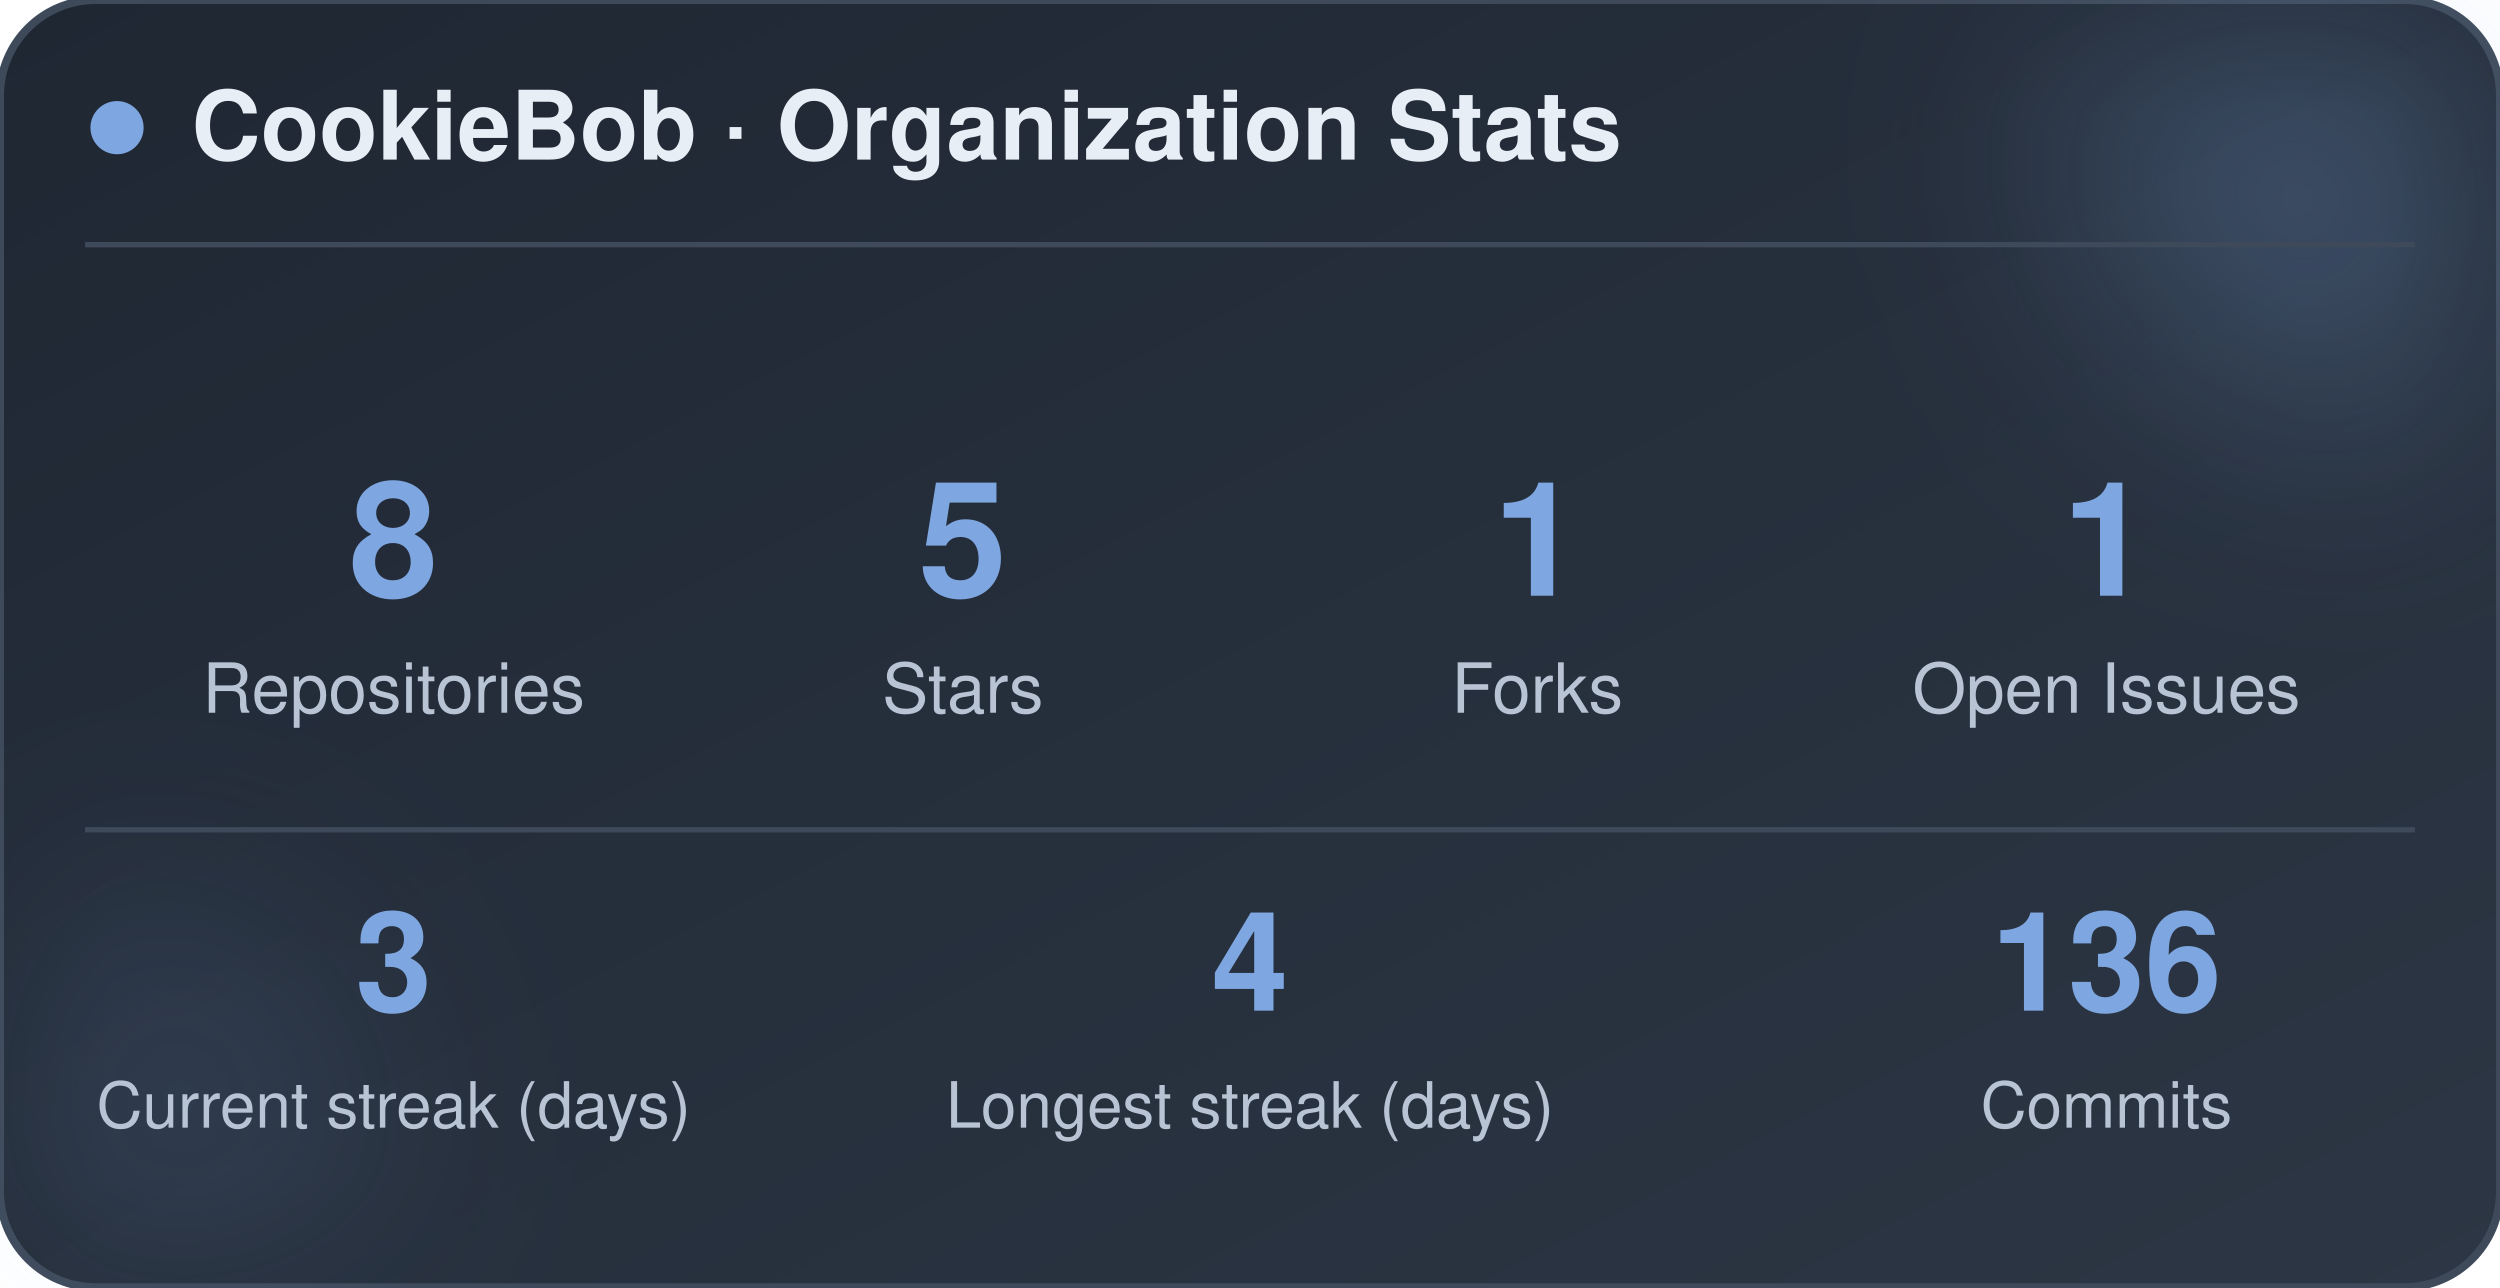
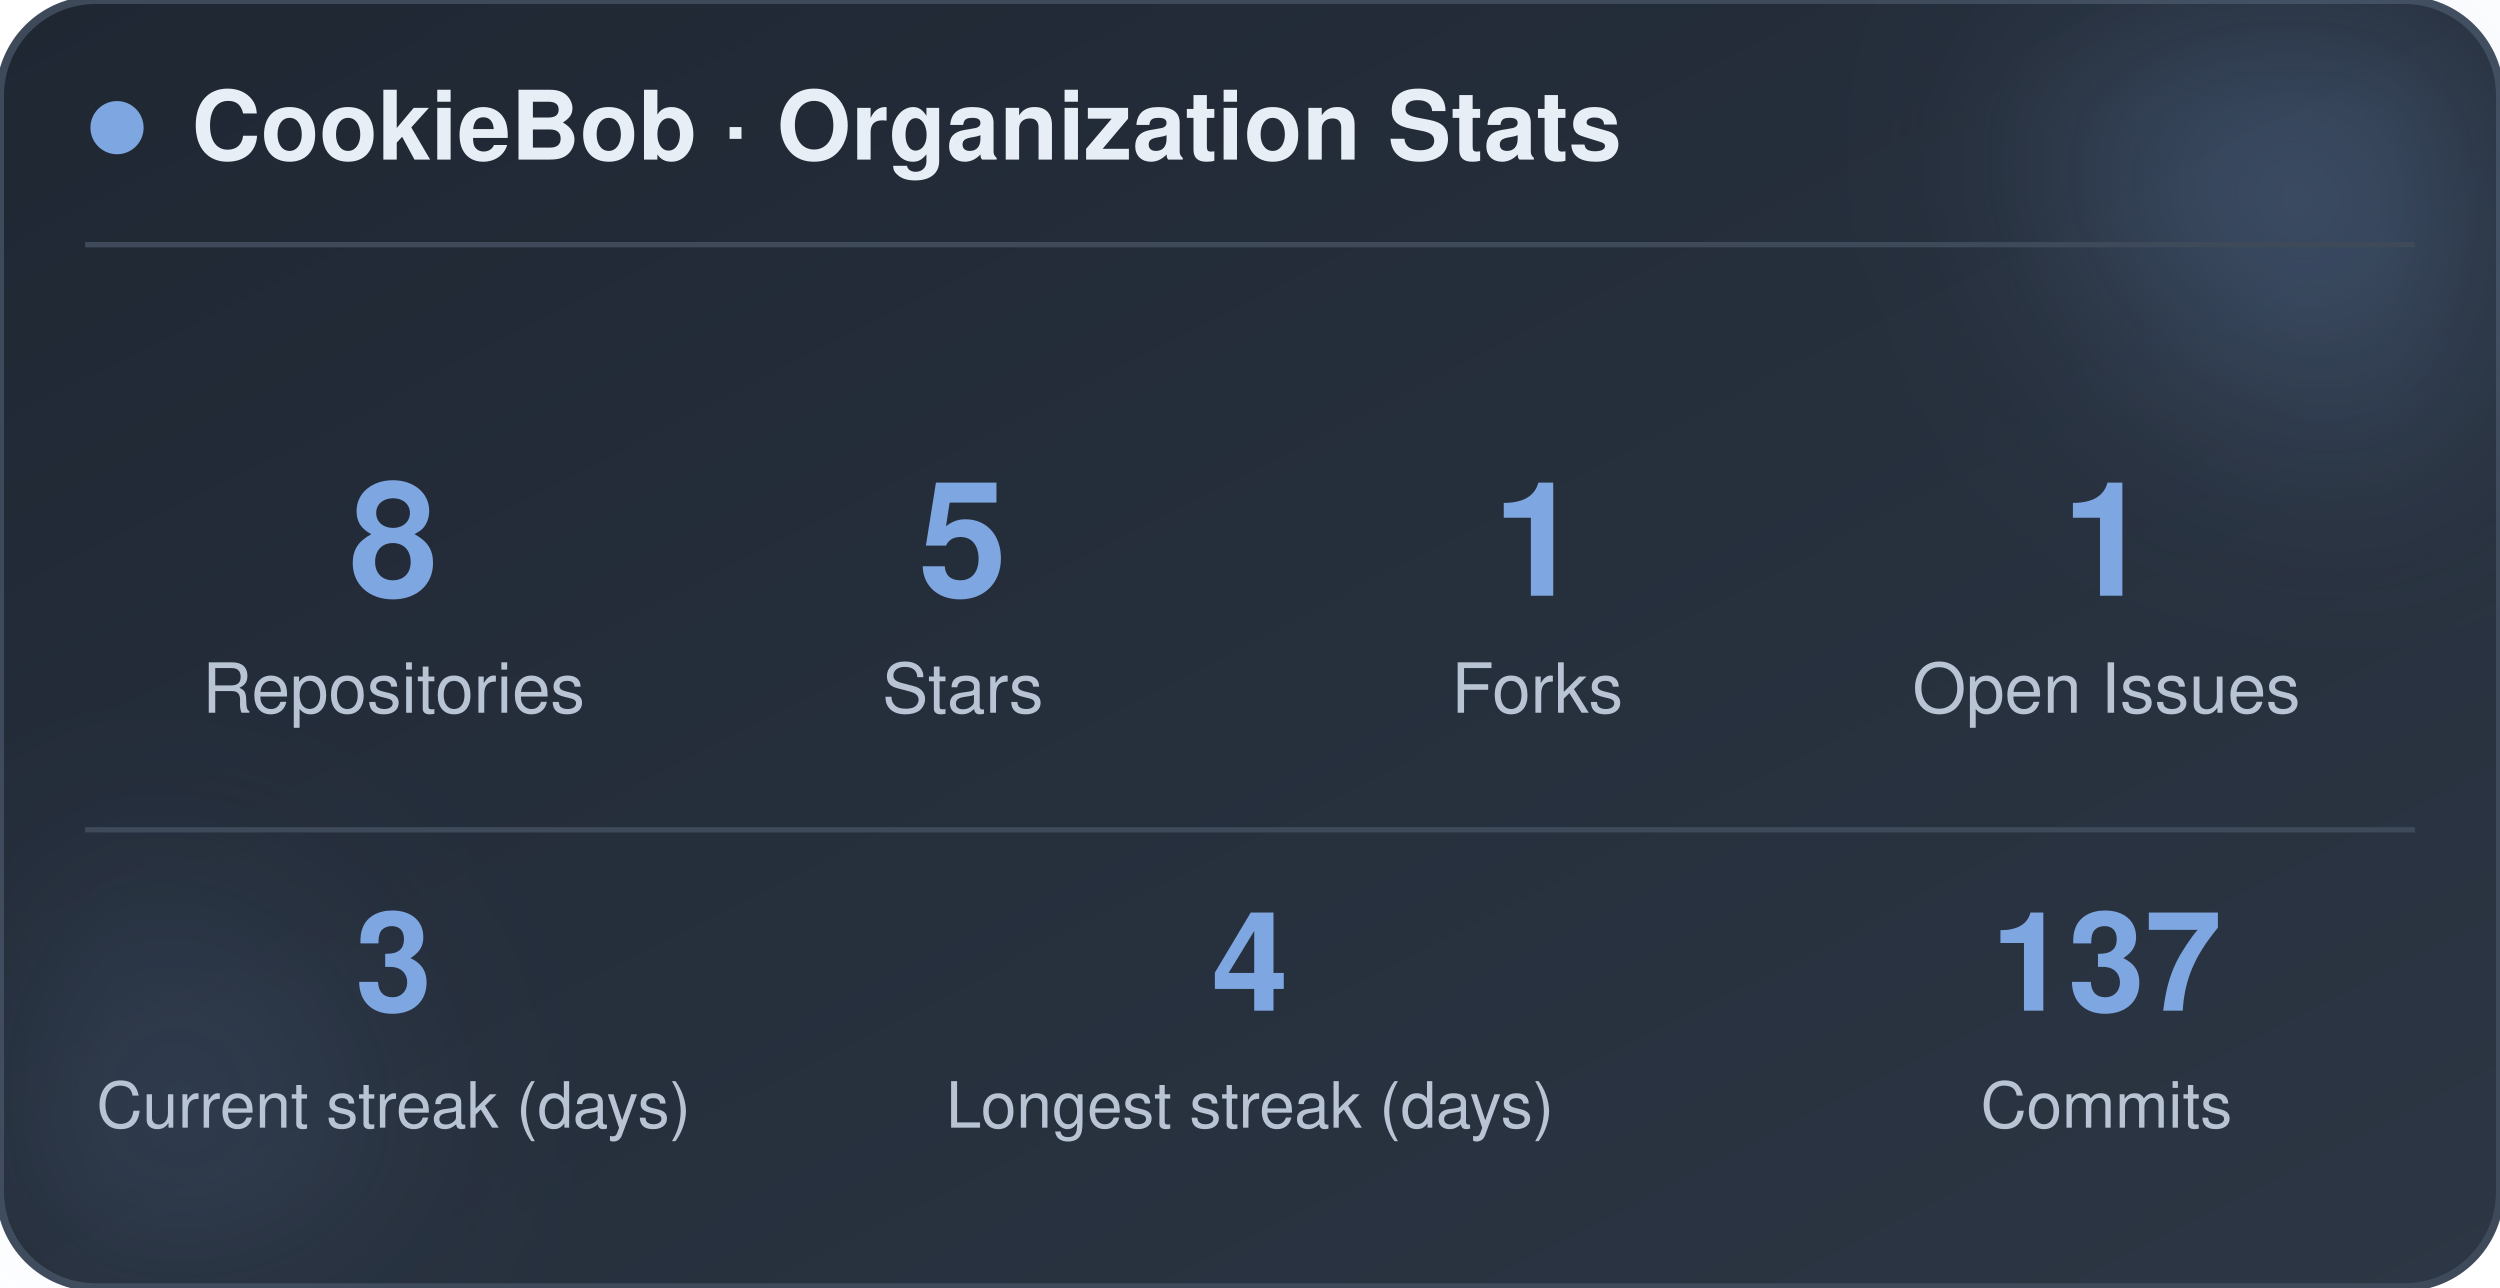
<svg xmlns="http://www.w3.org/2000/svg" width="470" height="242" viewBox="0 0 470 242" role="img" aria-label="CookieBob stats">
  <defs>
    <linearGradient id="bg" x1="0%" y1="0%" x2="100%" y2="100%">
      <stop offset="0%" stop-color="#1f2733" />
      <stop offset="100%" stop-color="#2c3644" />
    </linearGradient>
    <filter id="blur" x="-60%" y="-60%" width="220%" height="220%">
      <feGaussianBlur stdDeviation="22" />
    </filter>
  </defs>
  <rect x="0" y="0" width="470" height="242" rx="18" fill="url(#bg)" stroke="#3e4a5a" stroke-width="1.5" />
  <circle cx="444" cy="24" r="54" fill="#7ea6e0" opacity="0.26" filter="url(#blur)" />
  <circle cx="26" cy="212" r="42" fill="#7ea6e0" opacity="0.14" filter="url(#blur)" />
  <circle cx="22" cy="24" r="5" fill="#7ea6e0" />
  <text x="36" y="30" font-family="-apple-system, BlinkMacSystemFont, 'Segoe UI', Helvetica, Arial, sans-serif" font-size="18" font-weight="700" fill="#e8eef5">CookieBob · Organization Stats</text>
  <line x1="16" y1="46" x2="454" y2="46" stroke="#3e4a5a" stroke-width="1" />
  <text x="74" y="112" text-anchor="middle" font-family="-apple-system, BlinkMacSystemFont, 'Segoe UI', Helvetica, Arial, sans-serif" font-size="30" font-weight="800" fill="#7ea6e0">8</text>
  <text x="74" y="134" text-anchor="middle" font-family="-apple-system, BlinkMacSystemFont, 'Segoe UI', Helvetica, Arial, sans-serif" font-size="13" fill="#b8c4d4">Repositories</text>
  <text x="181" y="112" text-anchor="middle" font-family="-apple-system, BlinkMacSystemFont, 'Segoe UI', Helvetica, Arial, sans-serif" font-size="30" font-weight="800" fill="#7ea6e0">5</text>
  <text x="181" y="134" text-anchor="middle" font-family="-apple-system, BlinkMacSystemFont, 'Segoe UI', Helvetica, Arial, sans-serif" font-size="13" fill="#b8c4d4">Stars</text>
  <text x="289" y="112" text-anchor="middle" font-family="-apple-system, BlinkMacSystemFont, 'Segoe UI', Helvetica, Arial, sans-serif" font-size="30" font-weight="800" fill="#7ea6e0">1</text>
  <text x="289" y="134" text-anchor="middle" font-family="-apple-system, BlinkMacSystemFont, 'Segoe UI', Helvetica, Arial, sans-serif" font-size="13" fill="#b8c4d4">Forks</text>
  <text x="396" y="112" text-anchor="middle" font-family="-apple-system, BlinkMacSystemFont, 'Segoe UI', Helvetica, Arial, sans-serif" font-size="30" font-weight="800" fill="#7ea6e0">1</text>
  <text x="396" y="134" text-anchor="middle" font-family="-apple-system, BlinkMacSystemFont, 'Segoe UI', Helvetica, Arial, sans-serif" font-size="13" fill="#b8c4d4">Open Issues</text>
  <line x1="16" y1="156" x2="454" y2="156" stroke="#3e4a5a" stroke-width="1" />
  <text x="74" y="190" text-anchor="middle" font-family="-apple-system, BlinkMacSystemFont, 'Segoe UI', Helvetica, Arial, sans-serif" font-size="26" font-weight="800" fill="#7ea6e0">3</text>
  <text x="74" y="212" text-anchor="middle" font-family="-apple-system, BlinkMacSystemFont, 'Segoe UI', Helvetica, Arial, sans-serif" font-size="12" fill="#b8c4d4">Current streak (days)</text>
  <text x="235" y="190" text-anchor="middle" font-family="-apple-system, BlinkMacSystemFont, 'Segoe UI', Helvetica, Arial, sans-serif" font-size="26" font-weight="800" fill="#7ea6e0">4</text>
  <text x="235" y="212" text-anchor="middle" font-family="-apple-system, BlinkMacSystemFont, 'Segoe UI', Helvetica, Arial, sans-serif" font-size="12" fill="#b8c4d4">Longest streak (days)</text>
-   <text x="396" y="190" text-anchor="middle" font-family="-apple-system, BlinkMacSystemFont, 'Segoe UI', Helvetica, Arial, sans-serif" font-size="26" font-weight="800" fill="#7ea6e0">136</text>
+   <text x="396" y="190" text-anchor="middle" font-family="-apple-system, BlinkMacSystemFont, 'Segoe UI', Helvetica, Arial, sans-serif" font-size="26" font-weight="800" fill="#7ea6e0">137</text>
  <text x="396" y="212" text-anchor="middle" font-family="-apple-system, BlinkMacSystemFont, 'Segoe UI', Helvetica, Arial, sans-serif" font-size="12" fill="#b8c4d4">Commits</text>
</svg>
